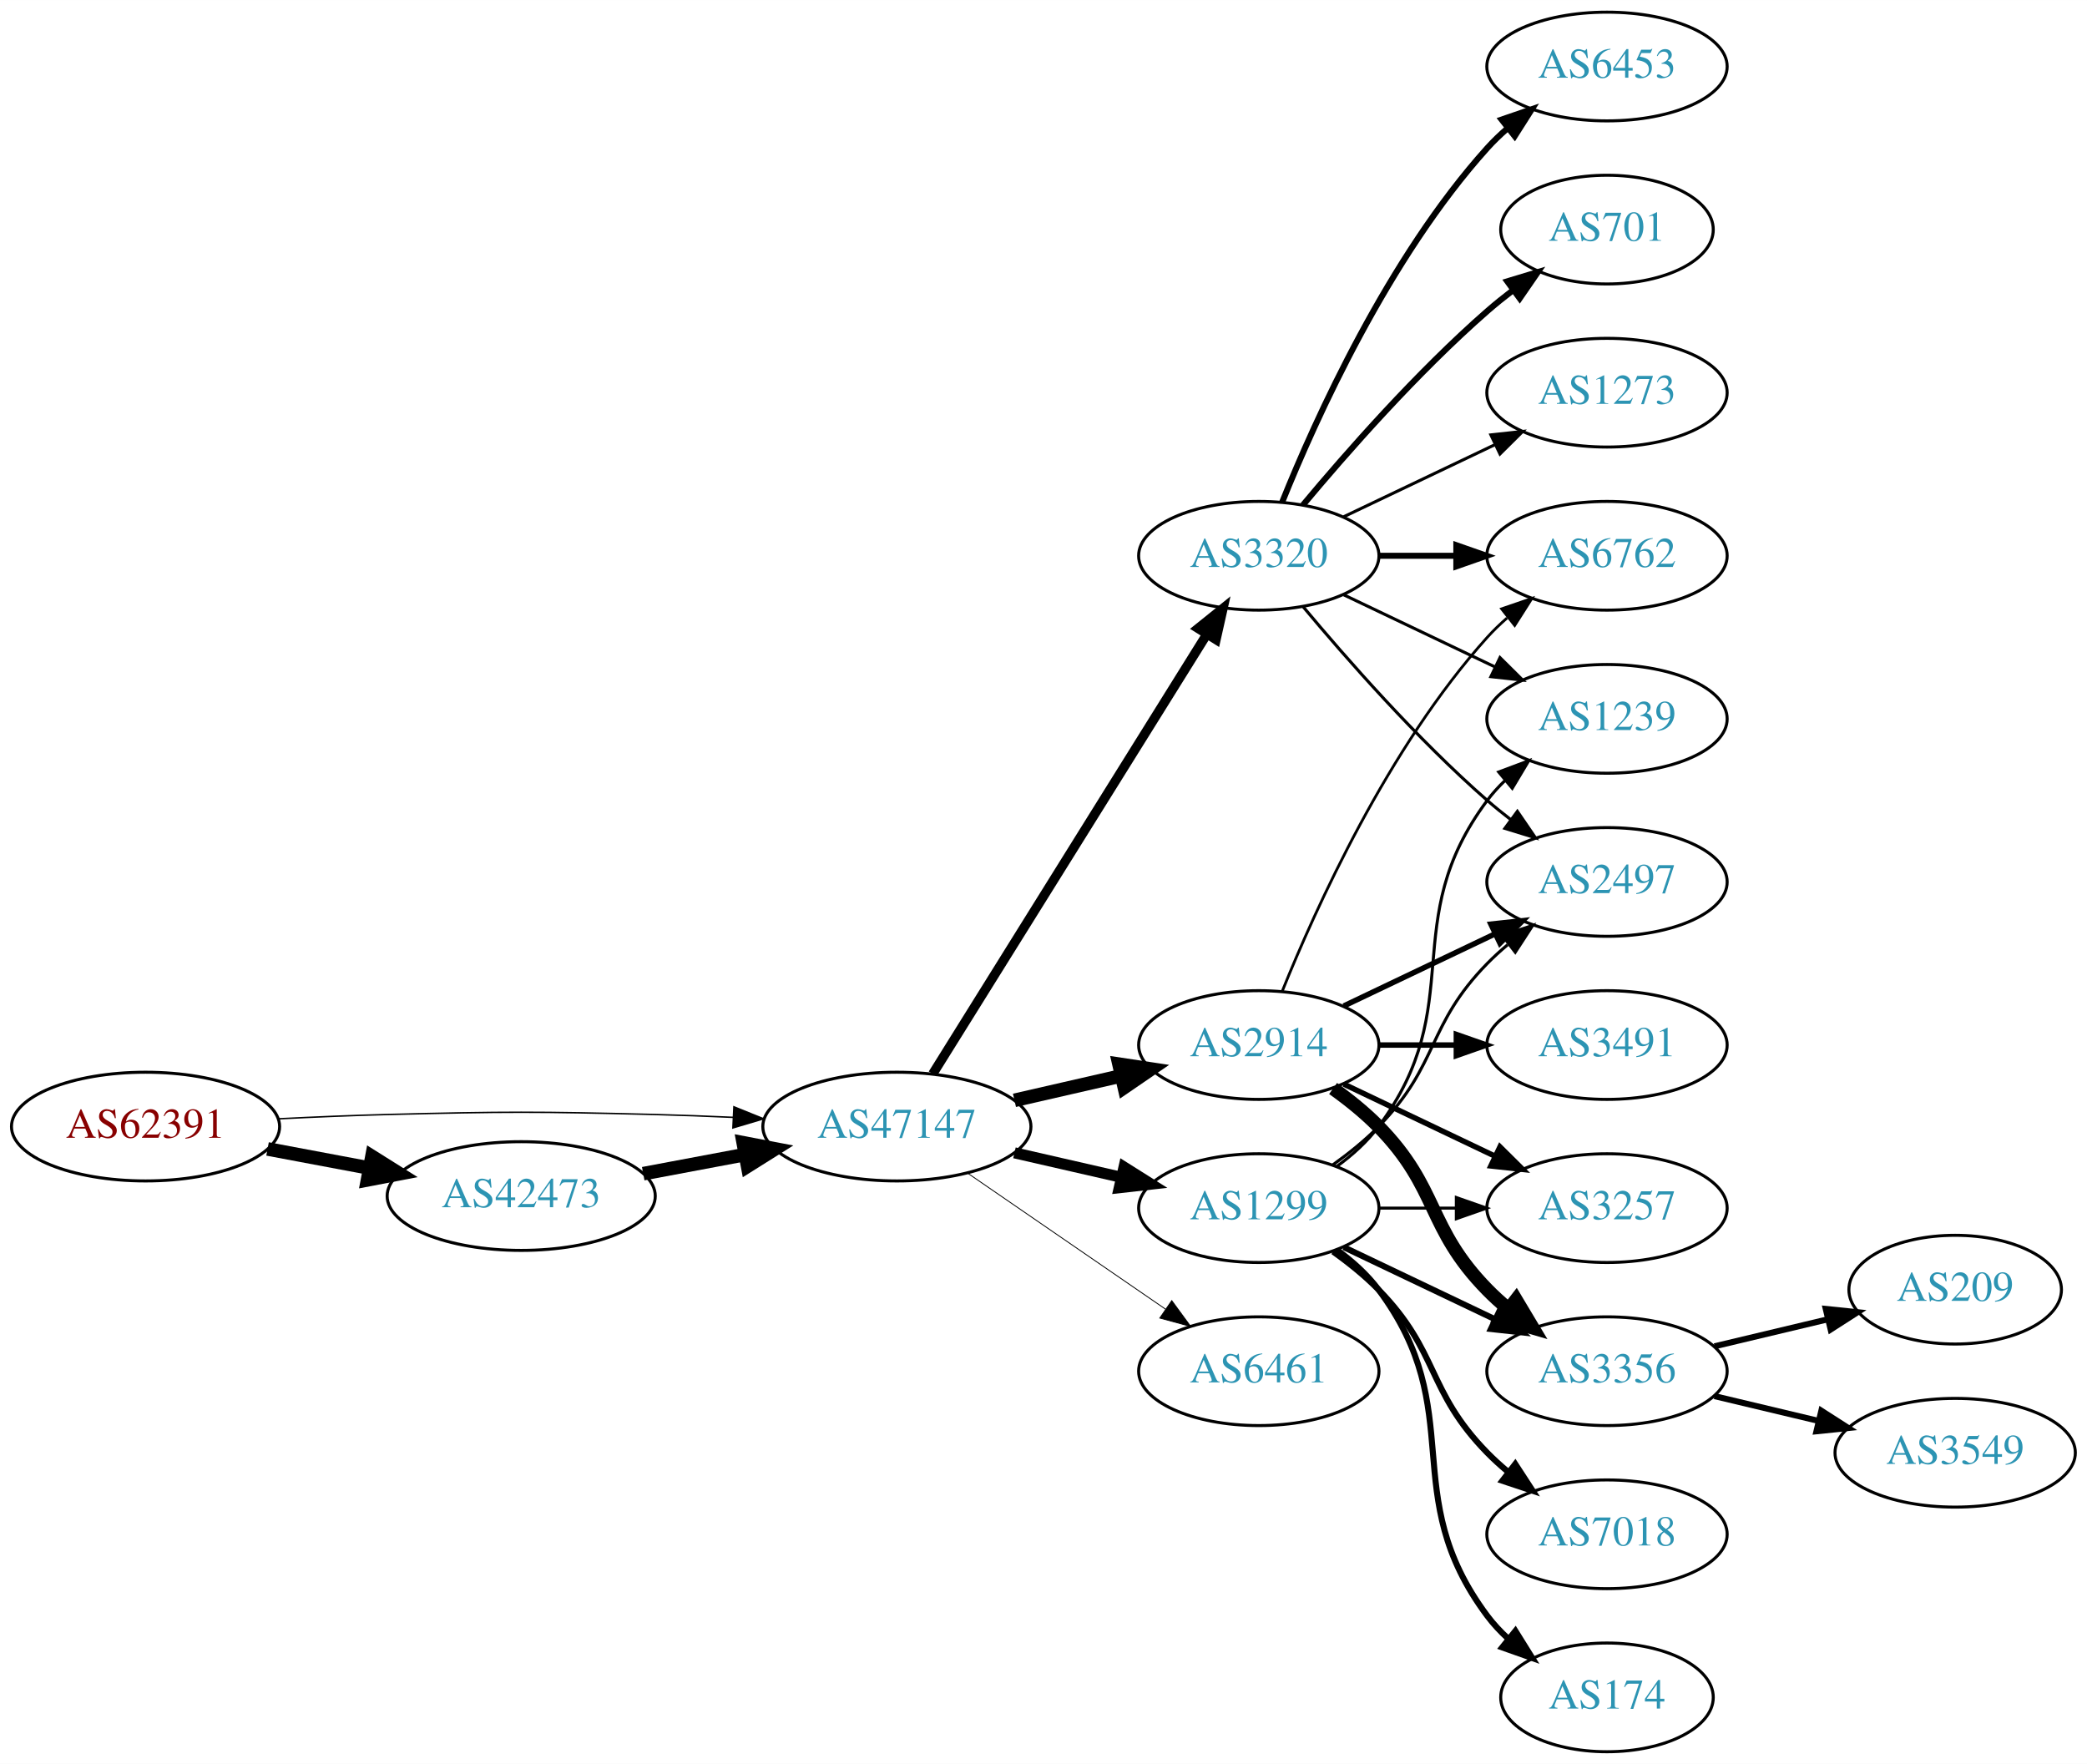
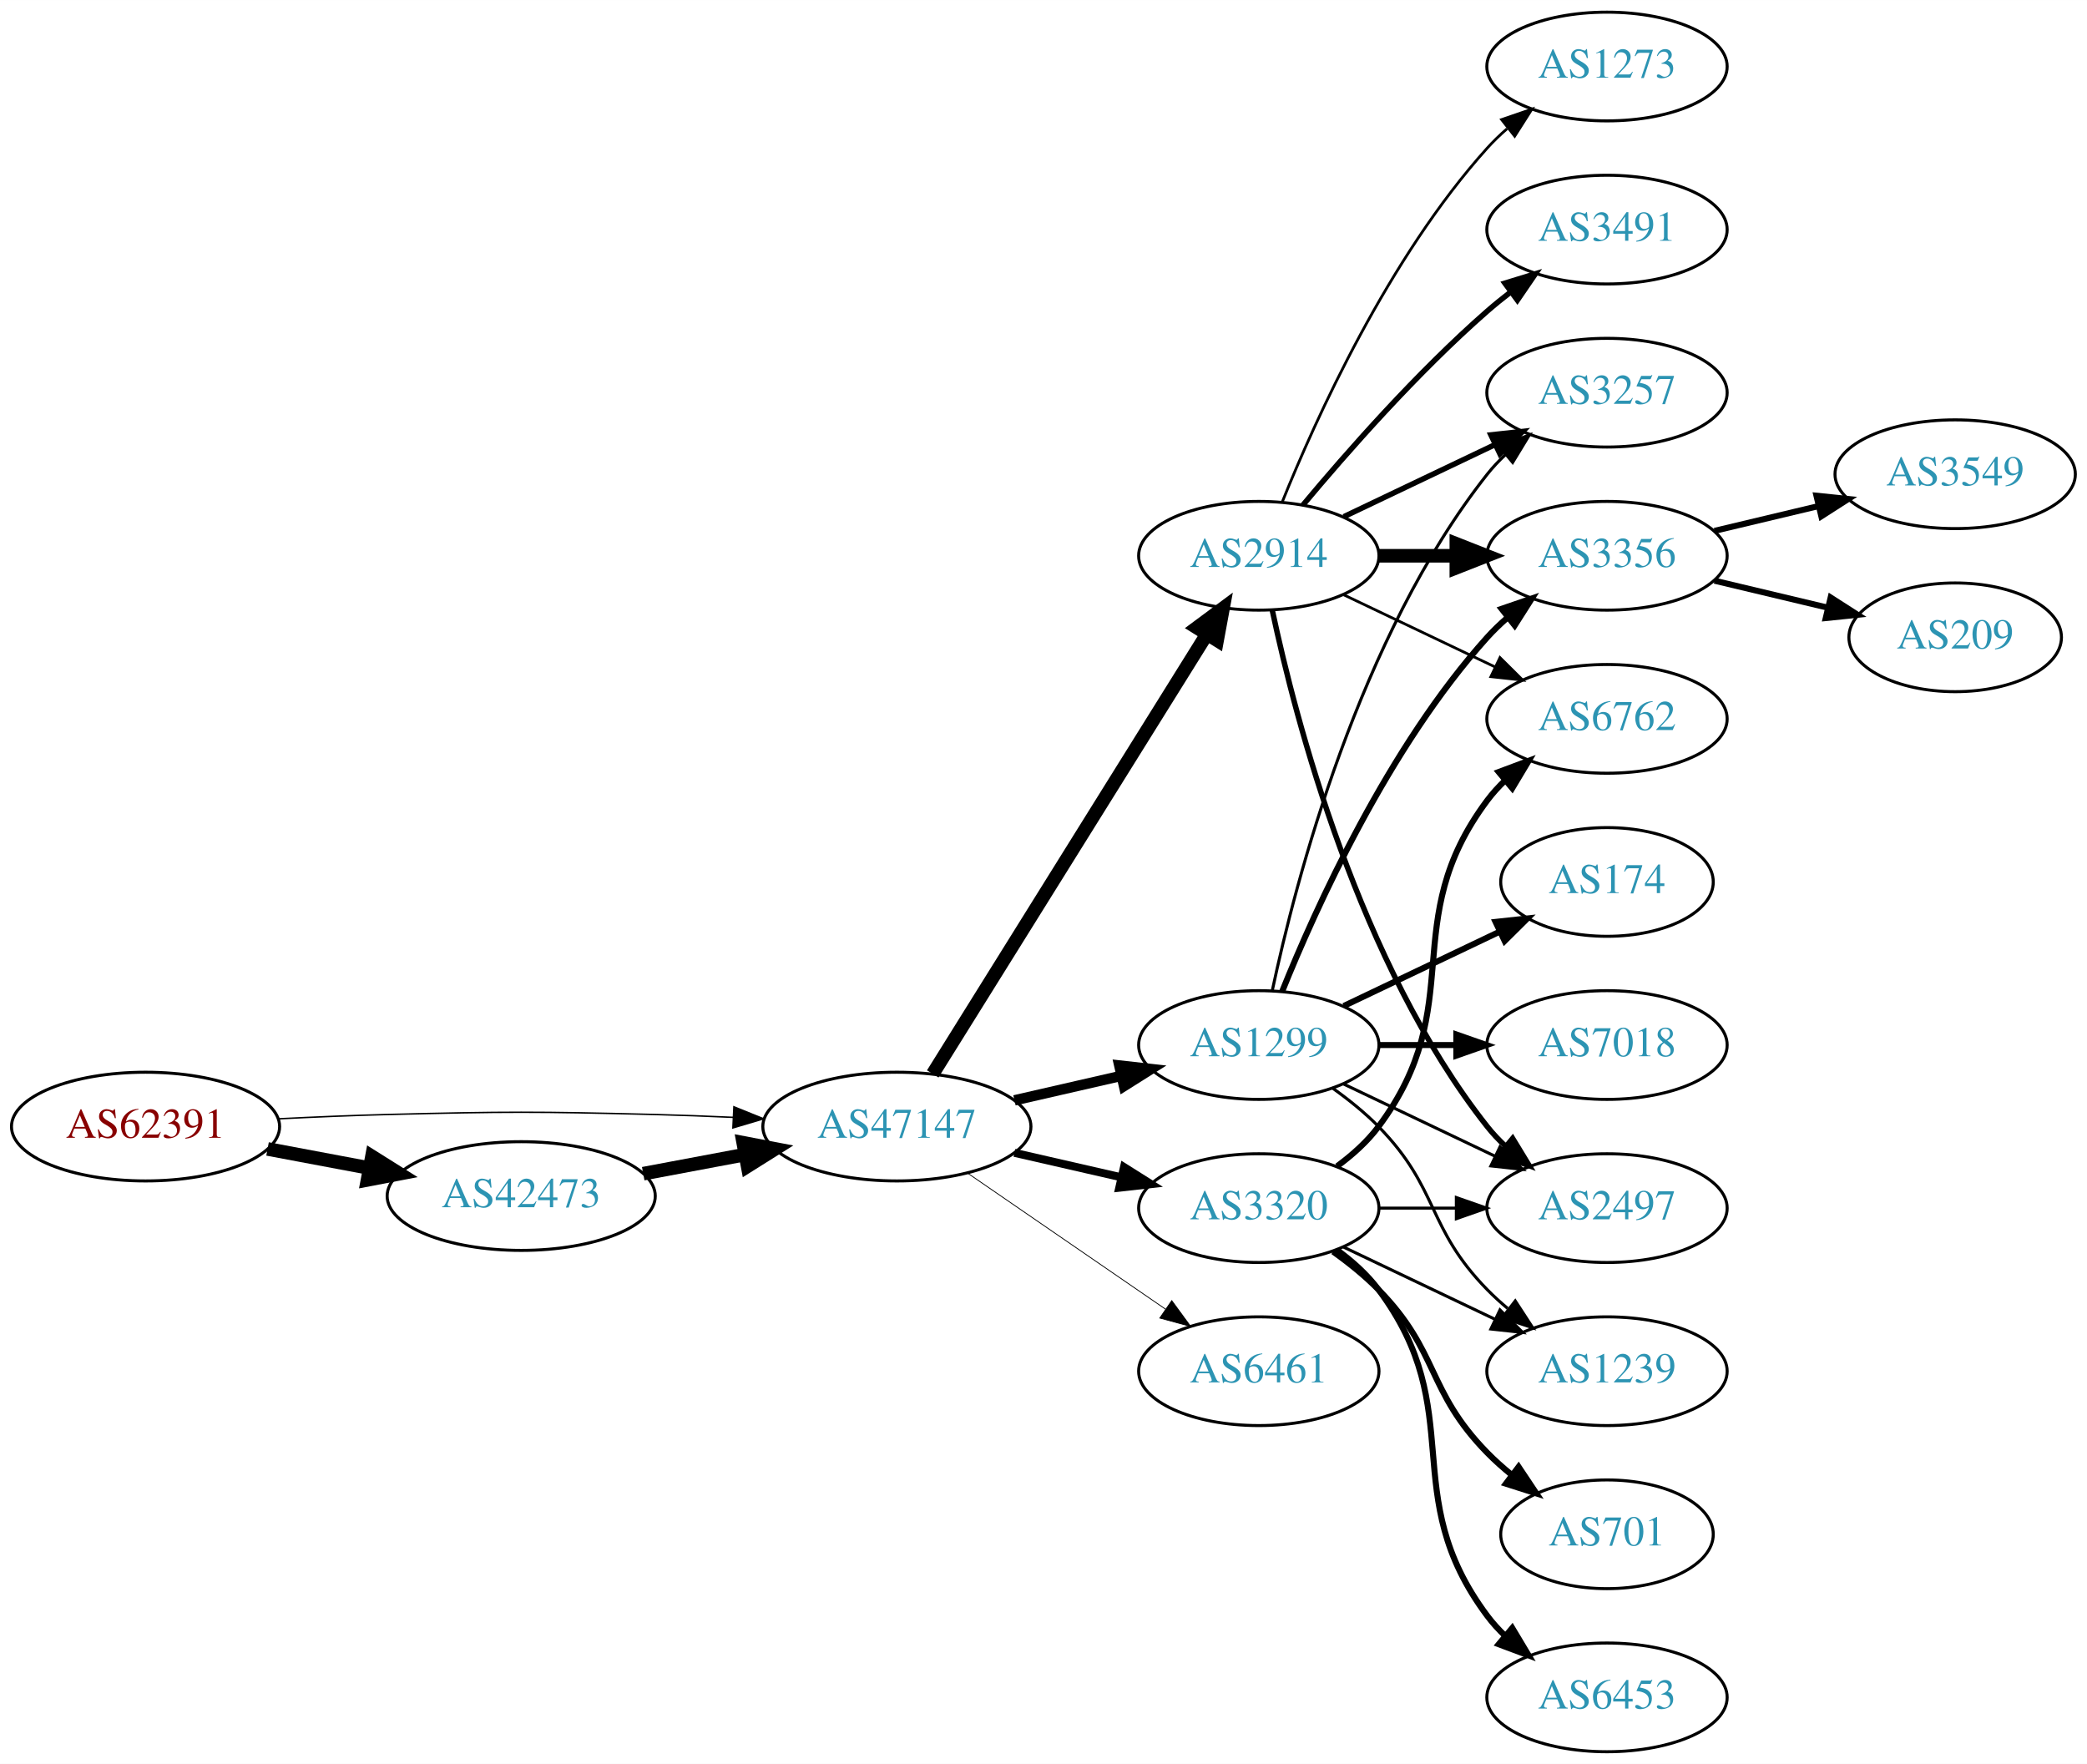
<svg xmlns="http://www.w3.org/2000/svg" xmlns:xlink="http://www.w3.org/1999/xlink" width="691pt" height="584pt" viewBox="0.00 0.00 691.06 584.00">
  <g id="graph0" class="graph" transform="scale(1 1) rotate(0) translate(4 580)">
    <polygon fill="white" stroke="none" points="-4,4 -4,-580 687.055,-580 687.055,4 -4,4" />
    <g id="node1" class="node">
      <g id="a_node1">
        <a xlink:href="/asn/62391" xlink:title="AS62391 ~ Comm-IT EDV DienstleistungsgmbH [AT]">
          <ellipse fill="#ffffff" stroke="black" cx="44.196" cy="-207" rx="44.393" ry="18" />
          <text text-anchor="middle" x="44.196" y="-203.3" font-family="Times,serif" font-size="14.00" fill="#880000">AS62391</text>
        </a>
      </g>
    </g>
    <g id="node2" class="node">
      <g id="a_node2">
        <a xlink:href="/asn/42473" xlink:title="AS42473 ~ ANEXIA Internetdienstleistungs GmbH [AT]">
          <ellipse fill="#ffffff" stroke="black" cx="168.588" cy="-184" rx="44.393" ry="18" />
          <text text-anchor="middle" x="168.588" y="-180.3" font-family="Times,serif" font-size="14.00" fill="#2c94b3">AS42473</text>
        </a>
      </g>
    </g>
    <g id="edge1" class="edge">
      <path fill="none" stroke="black" stroke-width="4.5" d="M84.595,-199.596C95.296,-197.585 107.019,-195.382 118.196,-193.282" />
      <polygon fill="black" stroke="black" stroke-width="4.5" points="119.162,-197.107 128.263,-191.39 117.707,-189.367 119.162,-197.107" />
    </g>
    <g id="node3" class="node">
      <g id="a_node3">
        <a xlink:href="/asn/47147" xlink:title="AS47147 ~ ANEXIA Internetdienstleistungs GmbH [AT]">
          <ellipse fill="#ffffff" stroke="black" cx="292.98" cy="-207" rx="44.393" ry="18" />
          <text text-anchor="middle" x="292.98" y="-203.3" font-family="Times,serif" font-size="14.00" fill="#2c94b3">AS47147</text>
        </a>
      </g>
    </g>
    <g id="edge2" class="edge">
      <path fill="none" stroke="black" stroke-width="0.486" d="M88.339,-209.575C100.033,-210.165 112.694,-210.705 124.392,-211 163.665,-211.991 173.511,-211.991 212.784,-211 221.192,-210.788 230.098,-210.449 238.784,-210.056" />
      <polygon fill="black" stroke="black" stroke-width="0.486" points="239.017,-213.549 248.838,-209.575 238.682,-206.557 239.017,-213.549" />
    </g>
    <g id="edge3" class="edge">
      <path fill="none" stroke="black" stroke-width="4.5" d="M208.988,-191.404C219.688,-193.415 231.411,-195.618 242.589,-197.718" />
      <polygon fill="black" stroke="black" stroke-width="4.5" points="242.1,-201.633 252.655,-199.61 243.554,-193.893 242.1,-201.633" />
    </g>
    <g id="node4" class="node">
      <g id="a_node4">
-         <a xlink:href="/asn/3320" xlink:title="AS3320 ~ DTAG [DE]">
-           <ellipse fill="#ffffff" stroke="black" cx="412.823" cy="-396" rx="39.794" ry="18" />
-           <text text-anchor="middle" x="412.823" y="-392.3" font-family="Times,serif" font-size="14.00" fill="#2c94b3">AS3320</text>
+         <a xlink:href="/asn/1299" xlink:title="AS1299 ~ Telia Carrier [EU]">
+           <ellipse fill="#ffffff" stroke="black" cx="412.823" cy="-234" rx="39.794" ry="18" />
+           <text text-anchor="middle" x="412.823" y="-230.3" font-family="Times,serif" font-size="14.00" fill="#2c94b3">AS1299</text>
        </a>
      </g>
    </g>
    <g id="edge4" class="edge">
-       <path fill="none" stroke="black" stroke-width="3.094" d="M304.856,-224.442C325.639,-257.775 371.099,-330.686 395.528,-369.866" />
-       <polygon fill="black" stroke="black" stroke-width="3.094" points="392.713,-371.966 400.974,-378.6 398.653,-368.263 392.713,-371.966" />
+       <path fill="none" stroke="black" stroke-width="3.441" d="M331.915,-215.692C343.156,-218.267 355.568,-221.111 367.192,-223.774" />
+       <polygon fill="black" stroke="black" stroke-width="3.441" points="366.624,-227.235 377.153,-226.057 368.188,-220.412 366.624,-227.235" />
    </g>
    <g id="node5" class="node">
      <g id="a_node5">
        <a xlink:href="/asn/2914" xlink:title="AS2914 ~ NTT America, Inc. [US]">
-           <ellipse fill="#ffffff" stroke="black" cx="412.823" cy="-234" rx="39.794" ry="18" />
-           <text text-anchor="middle" x="412.823" y="-230.3" font-family="Times,serif" font-size="14.00" fill="#2c94b3">AS2914</text>
+           <ellipse fill="#ffffff" stroke="black" cx="412.823" cy="-396" rx="39.794" ry="18" />
+           <text text-anchor="middle" x="412.823" y="-392.3" font-family="Times,serif" font-size="14.00" fill="#2c94b3">AS2914</text>
        </a>
      </g>
    </g>
    <g id="edge5" class="edge">
-       <path fill="none" stroke="black" stroke-width="4.5" d="M331.915,-215.692C343.156,-218.267 355.568,-221.111 367.192,-223.774" />
-       <polygon fill="black" stroke="black" stroke-width="4.5" points="366.527,-227.661 377.153,-226.057 368.285,-219.985 366.527,-227.661" />
+       <path fill="none" stroke="black" stroke-width="4.5" d="M304.856,-224.442C325.639,-257.775 371.099,-330.686 395.528,-369.866" />
+       <polygon fill="black" stroke="black" stroke-width="4.5" points="392.342,-372.198 400.974,-378.6 399.024,-368.031 392.342,-372.198" />
    </g>
    <g id="node6" class="node">
      <g id="a_node6">
-         <a xlink:href="/asn/1299" xlink:title="AS1299 ~ Telia Carrier [EU]">
+         <a xlink:href="/asn/3320" xlink:title="AS3320 ~ DTAG [DE]">
          <ellipse fill="#ffffff" stroke="black" cx="412.823" cy="-180" rx="39.794" ry="18" />
-           <text text-anchor="middle" x="412.823" y="-176.3" font-family="Times,serif" font-size="14.00" fill="#2c94b3">AS1299</text>
+           <text text-anchor="middle" x="412.823" y="-176.3" font-family="Times,serif" font-size="14.00" fill="#2c94b3">AS3320</text>
        </a>
      </g>
    </g>
    <g id="edge6" class="edge">
-       <path fill="none" stroke="black" stroke-width="3.656" d="M331.915,-198.308C343.156,-195.733 355.568,-192.889 367.192,-190.226" />
-       <polygon fill="black" stroke="black" stroke-width="3.656" points="368.188,-193.588 377.153,-187.943 366.624,-186.765 368.188,-193.588" />
+       <path fill="none" stroke="black" stroke-width="2.647" d="M331.915,-198.308C343.156,-195.733 355.568,-192.889 367.192,-190.226" />
+       <polygon fill="black" stroke="black" stroke-width="2.647" points="368.188,-193.588 377.153,-187.943 366.624,-186.765 368.188,-193.588" />
    </g>
    <g id="node7" class="node">
      <g id="a_node7">
        <a xlink:href="/asn/6461" xlink:title="AS6461 ~ Zayo Bandwidth [US]">
          <ellipse fill="#ffffff" stroke="black" cx="412.823" cy="-126" rx="39.794" ry="18" />
          <text text-anchor="middle" x="412.823" y="-122.3" font-family="Times,serif" font-size="14.00" fill="#2c94b3">AS6461</text>
        </a>
      </g>
    </g>
    <g id="edge7" class="edge">
-       <path fill="none" stroke="black" stroke-width="0.281" d="M316.423,-191.574C335.004,-178.802 361.565,-160.545 381.945,-146.537" />
-       <polygon fill="black" stroke="black" stroke-width="0.281" points="384.001,-149.371 390.259,-140.822 380.036,-143.602 384.001,-149.371" />
+       <path fill="none" stroke="black" stroke-width="0.265" d="M316.423,-191.574C335.004,-178.802 361.565,-160.545 381.945,-146.537" />
+       <polygon fill="black" stroke="black" stroke-width="0.265" points="384.001,-149.371 390.259,-140.822 380.036,-143.602 384.001,-149.371" />
+     </g>
+     <g id="node9" class="node">
+       <g id="a_node9">
+         <a xlink:href="/asn/3356" xlink:title="AS3356 ~ Level 3 Parent, LLC [US]">
+           <ellipse fill="#ffffff" stroke="black" cx="528.116" cy="-396" rx="39.794" ry="18" />
+           <text text-anchor="middle" x="528.116" y="-392.3" font-family="Times,serif" font-size="14.00" fill="#2c94b3">AS3356</text>
+         </a>
+       </g>
+     </g>
+     <g id="edge23" class="edge">
+       <path fill="none" stroke="black" stroke-width="2" d="M420.571,-251.787C431.622,-279.243 455.675,-332.578 488.469,-369 490.472,-371.224 492.691,-373.363 495.023,-375.397" />
+       <polygon fill="black" stroke="black" stroke-width="2" points="493.221,-378.433 503.242,-381.873 497.554,-372.935 493.221,-378.433" />
+     </g>
+     <g id="node10" class="node">
+       <g id="a_node10">
+         <a xlink:href="/asn/3257" xlink:title="AS3257 ~ GTT [DE]">
+           <ellipse fill="#ffffff" stroke="black" cx="528.116" cy="-450" rx="39.794" ry="18" />
+           <text text-anchor="middle" x="528.116" y="-446.3" font-family="Times,serif" font-size="14.00" fill="#2c94b3">AS3257</text>
+         </a>
+       </g>
+     </g>
+     <g id="edge24" class="edge">
+       <path fill="none" stroke="black" d="M417.313,-252.16C424.944,-288.03 445.936,-369.155 488.469,-423 490.277,-425.288 492.33,-427.462 494.524,-429.51" />
+       <polygon fill="black" stroke="black" points="492.435,-432.323 502.384,-435.966 496.878,-426.914 492.435,-432.323" />
+     </g>
+     <g id="node11" class="node">
+       <g id="a_node11">
+         <a xlink:href="/asn/2497" xlink:title="AS2497 ~ Internet Initiative Japan Inc. [JP]">
+           <ellipse fill="#ffffff" stroke="black" cx="528.116" cy="-180" rx="39.794" ry="18" />
+           <text text-anchor="middle" x="528.116" y="-176.3" font-family="Times,serif" font-size="14.00" fill="#2c94b3">AS2497</text>
+         </a>
+       </g>
+     </g>
+     <g id="edge22" class="edge">
+       <path fill="none" stroke="black" d="M440.959,-221.066C455.953,-213.919 474.774,-204.948 490.998,-197.215" />
+       <polygon fill="black" stroke="black" points="492.68,-200.291 500.201,-192.829 489.668,-193.972 492.68,-200.291" />
+     </g>
+     <g id="node15" class="node">
+       <g id="a_node15">
+         <a xlink:href="/asn/1239" xlink:title="AS1239 ~ Sprint [US]">
+           <ellipse fill="#ffffff" stroke="black" cx="528.116" cy="-126" rx="39.794" ry="18" />
+           <text text-anchor="middle" x="528.116" y="-122.3" font-family="Times,serif" font-size="14.00" fill="#2c94b3">AS1239</text>
+         </a>
+       </g>
+     </g>
+     <g id="edge21" class="edge">
+       <path fill="none" stroke="black" d="M437.417,-219.611C442.673,-215.852 448.005,-211.563 452.469,-207 472.642,-186.383 468.297,-173.617 488.469,-153 490.562,-150.861 492.846,-148.782 495.222,-146.79" />
+       <polygon fill="black" stroke="black" points="497.741,-149.268 503.522,-140.389 493.466,-143.725 497.741,-149.268" />
+     </g>
+     <g id="node19" class="node">
+       <g id="a_node19">
+         <a xlink:href="/asn/174" xlink:title="AS174 ~ Cogent Communications [US]">
+           <ellipse fill="#ffffff" stroke="black" cx="528.116" cy="-288" rx="35.194" ry="18" />
+           <text text-anchor="middle" x="528.116" y="-284.3" font-family="Times,serif" font-size="14.00" fill="#2c94b3">AS174</text>
+         </a>
+       </g>
+     </g>
+     <g id="edge25" class="edge">
+       <path fill="none" stroke="black" stroke-width="2" d="M440.959,-246.934C456.391,-254.29 475.877,-263.577 492.412,-271.459" />
+       <polygon fill="black" stroke="black" stroke-width="2" points="491.221,-274.768 501.754,-275.911 494.232,-268.449 491.221,-274.768" />
+     </g>
+     <g id="node20" class="node">
+       <g id="a_node20">
+         <a xlink:href="/asn/7018" xlink:title="AS7018 ~ AT&amp;T Services, Inc. [US]">
+           <ellipse fill="#ffffff" stroke="black" cx="528.116" cy="-234" rx="39.794" ry="18" />
+           <text text-anchor="middle" x="528.116" y="-230.3" font-family="Times,serif" font-size="14.00" fill="#2c94b3">AS7018</text>
+         </a>
+       </g>
+     </g>
+     <g id="edge26" class="edge">
+       <path fill="none" stroke="black" stroke-width="2" d="M452.495,-234C460.698,-234 469.462,-234 477.994,-234" />
+       <polygon fill="black" stroke="black" stroke-width="2" points="478.233,-237.5 488.233,-234 478.233,-230.5 478.233,-237.5" />
    </g>
    <g id="node8" class="node">
      <g id="a_node8">
-         <a xlink:href="/asn/6453" xlink:title="AS6453 ~ TATA COMMUNICATIONS (AMERICA) INC [US]">
-           <ellipse fill="#ffffff" stroke="black" cx="528.116" cy="-558" rx="39.794" ry="18" />
-           <text text-anchor="middle" x="528.116" y="-554.3" font-family="Times,serif" font-size="14.00" fill="#2c94b3">AS6453</text>
+         <a xlink:href="/asn/3491" xlink:title="AS3491 ~ PCCW Global, Inc. [US]">
+           <ellipse fill="#ffffff" stroke="black" cx="528.116" cy="-504" rx="39.794" ry="18" />
+           <text text-anchor="middle" x="528.116" y="-500.3" font-family="Times,serif" font-size="14.00" fill="#2c94b3">AS3491</text>
        </a>
      </g>
    </g>
    <g id="edge8" class="edge">
-       <path fill="none" stroke="black" stroke-width="2" d="M420.571,-413.787C431.622,-441.243 455.675,-494.578 488.469,-531 490.472,-533.224 492.691,-535.363 495.023,-537.397" />
-       <polygon fill="black" stroke="black" stroke-width="2" points="493.221,-540.433 503.242,-543.873 497.554,-534.935 493.221,-540.433" />
-     </g>
-     <g id="node9" class="node">
-       <g id="a_node9">
-         <a xlink:href="/asn/701" xlink:title="AS701 ~ UUNET [US]">
-           <ellipse fill="#ffffff" stroke="black" cx="528.116" cy="-504" rx="35.194" ry="18" />
-           <text text-anchor="middle" x="528.116" y="-500.3" font-family="Times,serif" font-size="14.00" fill="#2c94b3">AS701</text>
-         </a>
-       </g>
+       <path fill="none" stroke="black" stroke-width="1.8" d="M427.453,-412.817C441.736,-429.929 465.282,-456.745 488.469,-477 490.935,-479.154 493.574,-481.294 496.271,-483.372" />
+       <polygon fill="black" stroke="black" stroke-width="1.8" points="494.296,-486.264 504.425,-489.37 498.444,-480.625 494.296,-486.264" />
    </g>
    <g id="edge9" class="edge">
-       <path fill="none" stroke="black" stroke-width="2" d="M427.453,-412.817C441.736,-429.929 465.282,-456.745 488.469,-477 491.139,-479.332 494.012,-481.648 496.942,-483.886" />
-       <polygon fill="black" stroke="black" stroke-width="2" points="495.093,-486.87 505.234,-489.939 499.22,-481.216 495.093,-486.87" />
-     </g>
-     <g id="node10" class="node">
-       <g id="a_node10">
-         <a xlink:href="/asn/1239" xlink:title="AS1239 ~ Sprint [US]">
-           <ellipse fill="#ffffff" stroke="black" cx="528.116" cy="-342" rx="39.794" ry="18" />
-           <text text-anchor="middle" x="528.116" y="-338.3" font-family="Times,serif" font-size="14.00" fill="#2c94b3">AS1239</text>
-         </a>
-       </g>
+       <path fill="none" stroke="black" stroke-width="4.5" d="M452.495,-396C460.698,-396 469.462,-396 477.994,-396" />
+       <polygon fill="black" stroke="black" stroke-width="4.5" points="478.233,-399.938 488.233,-396 478.233,-392.063 478.233,-399.938" />
    </g>
    <g id="edge10" class="edge">
-       <path fill="none" stroke="black" d="M440.959,-383.066C455.953,-375.919 474.774,-366.948 490.998,-359.215" />
-       <polygon fill="black" stroke="black" points="492.68,-362.291 500.201,-354.829 489.668,-355.972 492.68,-362.291" />
-     </g>
-     <g id="node11" class="node">
-       <g id="a_node11">
-         <a xlink:href="/asn/6762" xlink:title="AS6762 ~ TELECOM ITALIA SPARKLE S.p.A. [IT]">
-           <ellipse fill="#ffffff" stroke="black" cx="528.116" cy="-396" rx="39.794" ry="18" />
-           <text text-anchor="middle" x="528.116" y="-392.3" font-family="Times,serif" font-size="14.00" fill="#2c94b3">AS6762</text>
-         </a>
-       </g>
+       <path fill="none" stroke="black" stroke-width="1.8" d="M440.959,-408.934C455.953,-416.081 474.774,-425.052 490.998,-432.785" />
+       <polygon fill="black" stroke="black" stroke-width="1.8" points="489.668,-436.028 500.201,-437.171 492.68,-429.709 489.668,-436.028" />
    </g>
    <g id="edge11" class="edge">
-       <path fill="none" stroke="black" stroke-width="2" d="M452.495,-396C460.698,-396 469.462,-396 477.994,-396" />
-       <polygon fill="black" stroke="black" stroke-width="2" points="478.233,-399.5 488.233,-396 478.233,-392.5 478.233,-399.5" />
+       <path fill="none" stroke="black" stroke-width="1.8" d="M417.313,-377.84C424.944,-341.97 445.936,-260.845 488.469,-207 490.277,-204.712 492.33,-202.538 494.524,-200.49" />
+       <polygon fill="black" stroke="black" stroke-width="1.8" points="496.878,-203.086 502.384,-194.034 492.435,-197.677 496.878,-203.086" />
    </g>
    <g id="node12" class="node">
      <g id="a_node12">
-         <a xlink:href="/asn/2497" xlink:title="AS2497 ~ Internet Initiative Japan Inc. [JP]">
-           <ellipse fill="#ffffff" stroke="black" cx="528.116" cy="-288" rx="39.794" ry="18" />
-           <text text-anchor="middle" x="528.116" y="-284.3" font-family="Times,serif" font-size="14.00" fill="#2c94b3">AS2497</text>
+         <a xlink:href="/asn/6762" xlink:title="AS6762 ~ TELECOM ITALIA SPARKLE S.p.A. [IT]">
+           <ellipse fill="#ffffff" stroke="black" cx="528.116" cy="-342" rx="39.794" ry="18" />
+           <text text-anchor="middle" x="528.116" y="-338.3" font-family="Times,serif" font-size="14.00" fill="#2c94b3">AS6762</text>
        </a>
      </g>
    </g>
    <g id="edge12" class="edge">
-       <path fill="none" stroke="black" d="M427.453,-379.183C441.736,-362.071 465.282,-335.255 488.469,-315 490.935,-312.846 493.574,-310.706 496.271,-308.628" />
-       <polygon fill="black" stroke="black" points="498.444,-311.375 504.425,-302.63 494.296,-305.736 498.444,-311.375" />
+       <path fill="none" stroke="black" stroke-width="0.9" d="M440.959,-383.066C455.953,-375.919 474.774,-366.948 490.998,-359.215" />
+       <polygon fill="black" stroke="black" stroke-width="0.9" points="492.68,-362.291 500.201,-354.829 489.668,-355.972 492.68,-362.291" />
    </g>
    <g id="node13" class="node">
      <g id="a_node13">
        <a xlink:href="/asn/1273" xlink:title="AS1273 ~ Vodafone Group PLC [EU]">
-           <ellipse fill="#ffffff" stroke="black" cx="528.116" cy="-450" rx="39.794" ry="18" />
-           <text text-anchor="middle" x="528.116" y="-446.3" font-family="Times,serif" font-size="14.00" fill="#2c94b3">AS1273</text>
+           <ellipse fill="#ffffff" stroke="black" cx="528.116" cy="-558" rx="39.794" ry="18" />
+           <text text-anchor="middle" x="528.116" y="-554.3" font-family="Times,serif" font-size="14.00" fill="#2c94b3">AS1273</text>
        </a>
      </g>
    </g>
    <g id="edge13" class="edge">
-       <path fill="none" stroke="black" d="M440.959,-408.934C455.953,-416.081 474.774,-425.052 490.998,-432.785" />
-       <polygon fill="black" stroke="black" points="489.668,-436.028 500.201,-437.171 492.68,-429.709 489.668,-436.028" />
-     </g>
-     <g id="edge14" class="edge">
-       <path fill="none" stroke="black" stroke-width="0.9" d="M420.571,-251.787C431.622,-279.243 455.675,-332.578 488.469,-369 490.472,-371.224 492.691,-373.363 495.023,-375.397" />
-       <polygon fill="black" stroke="black" stroke-width="0.9" points="493.221,-378.433 503.242,-381.873 497.554,-372.935 493.221,-378.433" />
-     </g>
-     <g id="edge17" class="edge">
-       <path fill="none" stroke="black" stroke-width="1.8" d="M440.959,-246.934C455.953,-254.081 474.774,-263.052 490.998,-270.785" />
-       <polygon fill="black" stroke="black" stroke-width="1.8" points="489.668,-274.028 500.201,-275.171 492.68,-267.709 489.668,-274.028" />
+       <path fill="none" stroke="black" stroke-width="0.9" d="M420.571,-413.787C431.622,-441.243 455.675,-494.578 488.469,-531 490.472,-533.224 492.691,-535.363 495.023,-537.397" />
+       <polygon fill="black" stroke="black" stroke-width="0.9" points="493.221,-540.433 503.242,-543.873 497.554,-534.935 493.221,-540.433" />
+     </g>
+     <g id="edge18" class="edge">
+       <path fill="none" stroke="black" d="M452.495,-180C460.698,-180 469.462,-180 477.994,-180" />
+       <polygon fill="black" stroke="black" points="478.233,-183.5 488.233,-180 478.233,-176.5 478.233,-183.5" />
+     </g>
+     <g id="edge16" class="edge">
+       <path fill="none" stroke="black" stroke-width="2" d="M438.754,-193.882C443.83,-197.611 448.748,-202.016 452.469,-207 482.741,-247.542 458.198,-274.458 488.469,-315 490.214,-317.336 492.221,-319.545 494.385,-321.617" />
+       <polygon fill="black" stroke="black" stroke-width="2" points="492.262,-324.405 502.185,-328.118 496.744,-319.027 492.262,-324.405" />
    </g>
    <g id="node14" class="node">
      <g id="a_node14">
-         <a xlink:href="/asn/3356" xlink:title="AS3356 ~ Level 3 Parent, LLC [US]">
-           <ellipse fill="#ffffff" stroke="black" cx="528.116" cy="-126" rx="39.794" ry="18" />
-           <text text-anchor="middle" x="528.116" y="-122.3" font-family="Times,serif" font-size="14.00" fill="#2c94b3">AS3356</text>
-         </a>
-       </g>
+         <a xlink:href="/asn/6453" xlink:title="AS6453 ~ TATA COMMUNICATIONS (AMERICA) INC [US]">
+           <ellipse fill="#ffffff" stroke="black" cx="528.116" cy="-18" rx="39.794" ry="18" />
+           <text text-anchor="middle" x="528.116" y="-14.3" font-family="Times,serif" font-size="14.00" fill="#2c94b3">AS6453</text>
+         </a>
+       </g>
+     </g>
+     <g id="edge14" class="edge">
+       <path fill="none" stroke="black" stroke-width="2" d="M438.754,-166.118C443.83,-162.389 448.748,-157.984 452.469,-153 482.741,-112.458 458.198,-85.542 488.469,-45 490.214,-42.664 492.221,-40.455 494.385,-38.383" />
+       <polygon fill="black" stroke="black" stroke-width="2" points="496.744,-40.973 502.185,-31.882 492.262,-35.595 496.744,-40.973" />
    </g>
    <g id="edge15" class="edge">
-       <path fill="none" stroke="black" stroke-width="4.5" d="M437.417,-219.611C442.673,-215.852 448.005,-211.563 452.469,-207 472.642,-186.383 468.297,-173.617 488.469,-153 490.562,-150.861 492.846,-148.782 495.222,-146.79" />
-       <polygon fill="black" stroke="black" stroke-width="4.5" points="498.008,-149.614 503.522,-140.389 493.199,-143.379 498.008,-149.614" />
-     </g>
-     <g id="node15" class="node">
-       <g id="a_node15">
-         <a xlink:href="/asn/3257" xlink:title="AS3257 ~ GTT [DE]">
-           <ellipse fill="#ffffff" stroke="black" cx="528.116" cy="-180" rx="39.794" ry="18" />
-           <text text-anchor="middle" x="528.116" y="-176.3" font-family="Times,serif" font-size="14.00" fill="#2c94b3">AS3257</text>
-         </a>
-       </g>
-     </g>
-     <g id="edge16" class="edge">
-       <path fill="none" stroke="black" stroke-width="1.8" d="M440.959,-221.066C455.953,-213.919 474.774,-204.948 490.998,-197.215" />
-       <polygon fill="black" stroke="black" stroke-width="1.8" points="492.68,-200.291 500.201,-192.829 489.668,-193.972 492.68,-200.291" />
+       <path fill="none" stroke="black" d="M440.959,-167.066C455.953,-159.919 474.774,-150.948 490.998,-143.215" />
+       <polygon fill="black" stroke="black" points="492.68,-146.291 500.201,-138.829 489.668,-139.972 492.68,-146.291" />
    </g>
    <g id="node16" class="node">
      <g id="a_node16">
-         <a xlink:href="/asn/3491" xlink:title="AS3491 ~ PCCW Global, Inc. [US]">
-           <ellipse fill="#ffffff" stroke="black" cx="528.116" cy="-234" rx="39.794" ry="18" />
-           <text text-anchor="middle" x="528.116" y="-230.3" font-family="Times,serif" font-size="14.00" fill="#2c94b3">AS3491</text>
-         </a>
-       </g>
-     </g>
-     <g id="edge18" class="edge">
-       <path fill="none" stroke="black" stroke-width="1.8" d="M452.495,-234C460.698,-234 469.462,-234 477.994,-234" />
-       <polygon fill="black" stroke="black" stroke-width="1.8" points="478.233,-237.5 488.233,-234 478.233,-230.5 478.233,-237.5" />
-     </g>
-     <g id="edge20" class="edge">
-       <path fill="none" stroke="black" d="M438.754,-193.882C443.83,-197.611 448.748,-202.016 452.469,-207 482.741,-247.542 458.198,-274.458 488.469,-315 490.214,-317.336 492.221,-319.545 494.385,-321.617" />
-       <polygon fill="black" stroke="black" points="492.262,-324.405 502.185,-328.118 496.744,-319.027 492.262,-324.405" />
-     </g>
-     <g id="edge23" class="edge">
-       <path fill="none" stroke="black" d="M437.417,-194.389C442.673,-198.148 448.005,-202.437 452.469,-207 472.642,-227.617 468.297,-240.383 488.469,-261 490.562,-263.139 492.846,-265.218 495.222,-267.21" />
-       <polygon fill="black" stroke="black" points="493.466,-270.275 503.522,-273.611 497.741,-264.732 493.466,-270.275" />
-     </g>
-     <g id="edge24" class="edge">
-       <path fill="none" stroke="black" stroke-width="2" d="M440.959,-167.066C455.953,-159.919 474.774,-150.948 490.998,-143.215" />
-       <polygon fill="black" stroke="black" stroke-width="2" points="492.68,-146.291 500.201,-138.829 489.668,-139.972 492.68,-146.291" />
-     </g>
-     <g id="edge19" class="edge">
-       <path fill="none" stroke="black" d="M452.495,-180C460.698,-180 469.462,-180 477.994,-180" />
-       <polygon fill="black" stroke="black" points="478.233,-183.5 488.233,-180 478.233,-176.5 478.233,-183.5" />
+         <a xlink:href="/asn/701" xlink:title="AS701 ~ UUNET [US]">
+           <ellipse fill="#ffffff" stroke="black" cx="528.116" cy="-72" rx="35.194" ry="18" />
+           <text text-anchor="middle" x="528.116" y="-68.3" font-family="Times,serif" font-size="14.00" fill="#2c94b3">AS701</text>
+         </a>
+       </g>
+     </g>
+     <g id="edge17" class="edge">
+       <path fill="none" stroke="black" stroke-width="2" d="M437.417,-165.611C442.673,-161.852 448.005,-157.563 452.469,-153 472.642,-132.383 468.297,-119.617 488.469,-99 490.949,-96.466 493.695,-94.017 496.548,-91.696" />
+       <polygon fill="black" stroke="black" stroke-width="2" points="498.85,-94.343 504.733,-85.532 494.639,-88.752 498.85,-94.343" />
    </g>
    <g id="node17" class="node">
      <g id="a_node17">
-         <a xlink:href="/asn/174" xlink:title="AS174 ~ Cogent Communications [US]">
-           <ellipse fill="#ffffff" stroke="black" cx="528.116" cy="-18" rx="35.194" ry="18" />
-           <text text-anchor="middle" x="528.116" y="-14.3" font-family="Times,serif" font-size="14.00" fill="#2c94b3">AS174</text>
-         </a>
-       </g>
-     </g>
-     <g id="edge21" class="edge">
-       <path fill="none" stroke="black" stroke-width="2" d="M438.754,-166.118C443.83,-162.389 448.748,-157.984 452.469,-153 482.741,-112.458 458.198,-85.542 488.469,-45 490.477,-42.311 492.833,-39.791 495.374,-37.455" />
-       <polygon fill="black" stroke="black" stroke-width="2" points="497.789,-40.004 503.39,-31.011 493.403,-34.548 497.789,-40.004" />
+         <a xlink:href="/asn/3549" xlink:title="AS3549 ~ Level 3 Parent, LLC [US]">
+           <ellipse fill="#ffffff" stroke="black" cx="643.409" cy="-423" rx="39.794" ry="18" />
+           <text text-anchor="middle" x="643.409" y="-419.3" font-family="Times,serif" font-size="14.00" fill="#2c94b3">AS3549</text>
+         </a>
+       </g>
+     </g>
+     <g id="edge19" class="edge">
+       <path fill="none" stroke="black" stroke-width="2" d="M563.723,-404.248C574.594,-406.838 586.749,-409.735 598.191,-412.462" />
+       <polygon fill="black" stroke="black" stroke-width="2" points="597.475,-415.889 608.014,-414.803 599.097,-409.08 597.475,-415.889" />
    </g>
    <g id="node18" class="node">
      <g id="a_node18">
-         <a xlink:href="/asn/7018" xlink:title="AS7018 ~ AT&amp;T Services, Inc. [US]">
-           <ellipse fill="#ffffff" stroke="black" cx="528.116" cy="-72" rx="39.794" ry="18" />
-           <text text-anchor="middle" x="528.116" y="-68.3" font-family="Times,serif" font-size="14.00" fill="#2c94b3">AS7018</text>
-         </a>
-       </g>
-     </g>
-     <g id="edge22" class="edge">
-       <path fill="none" stroke="black" stroke-width="2" d="M437.417,-165.611C442.673,-161.852 448.005,-157.563 452.469,-153 472.642,-132.383 468.297,-119.617 488.469,-99 490.562,-96.861 492.846,-94.782 495.222,-92.79" />
-       <polygon fill="black" stroke="black" stroke-width="2" points="497.741,-95.268 503.522,-86.389 493.466,-89.725 497.741,-95.268" />
-     </g>
-     <g id="node19" class="node">
-       <g id="a_node19">
        <a xlink:href="/asn/209" xlink:title="AS209 ~ CenturyLink Communications, LLC [US]">
-           <ellipse fill="#ffffff" stroke="black" cx="643.409" cy="-153" rx="35.194" ry="18" />
-           <text text-anchor="middle" x="643.409" y="-149.3" font-family="Times,serif" font-size="14.00" fill="#2c94b3">AS209</text>
-         </a>
-       </g>
-     </g>
-     <g id="edge25" class="edge">
-       <path fill="none" stroke="black" stroke-width="2" d="M563.723,-134.248C575.518,-137.058 588.822,-140.229 601.09,-143.153" />
-       <polygon fill="black" stroke="black" stroke-width="2" points="600.556,-146.624 611.095,-145.537 602.179,-139.814 600.556,-146.624" />
-     </g>
-     <g id="node20" class="node">
-       <g id="a_node20">
-         <a xlink:href="/asn/3549" xlink:title="AS3549 ~ Level 3 Parent, LLC [US]">
-           <ellipse fill="#ffffff" stroke="black" cx="643.409" cy="-99" rx="39.794" ry="18" />
-           <text text-anchor="middle" x="643.409" y="-95.3" font-family="Times,serif" font-size="14.00" fill="#2c94b3">AS3549</text>
-         </a>
-       </g>
-     </g>
-     <g id="edge26" class="edge">
-       <path fill="none" stroke="black" stroke-width="2" d="M563.723,-117.752C574.594,-115.162 586.749,-112.265 598.191,-109.538" />
-       <polygon fill="black" stroke="black" stroke-width="2" points="599.097,-112.92 608.014,-107.197 597.475,-106.111 599.097,-112.92" />
+           <ellipse fill="#ffffff" stroke="black" cx="643.409" cy="-369" rx="35.194" ry="18" />
+           <text text-anchor="middle" x="643.409" y="-365.3" font-family="Times,serif" font-size="14.00" fill="#2c94b3">AS209</text>
+         </a>
+       </g>
+     </g>
+     <g id="edge20" class="edge">
+       <path fill="none" stroke="black" stroke-width="2" d="M563.723,-387.752C575.518,-384.942 588.822,-381.771 601.09,-378.847" />
+       <polygon fill="black" stroke="black" stroke-width="2" points="602.179,-382.186 611.095,-376.463 600.556,-375.376 602.179,-382.186" />
    </g>
  </g>
</svg>
